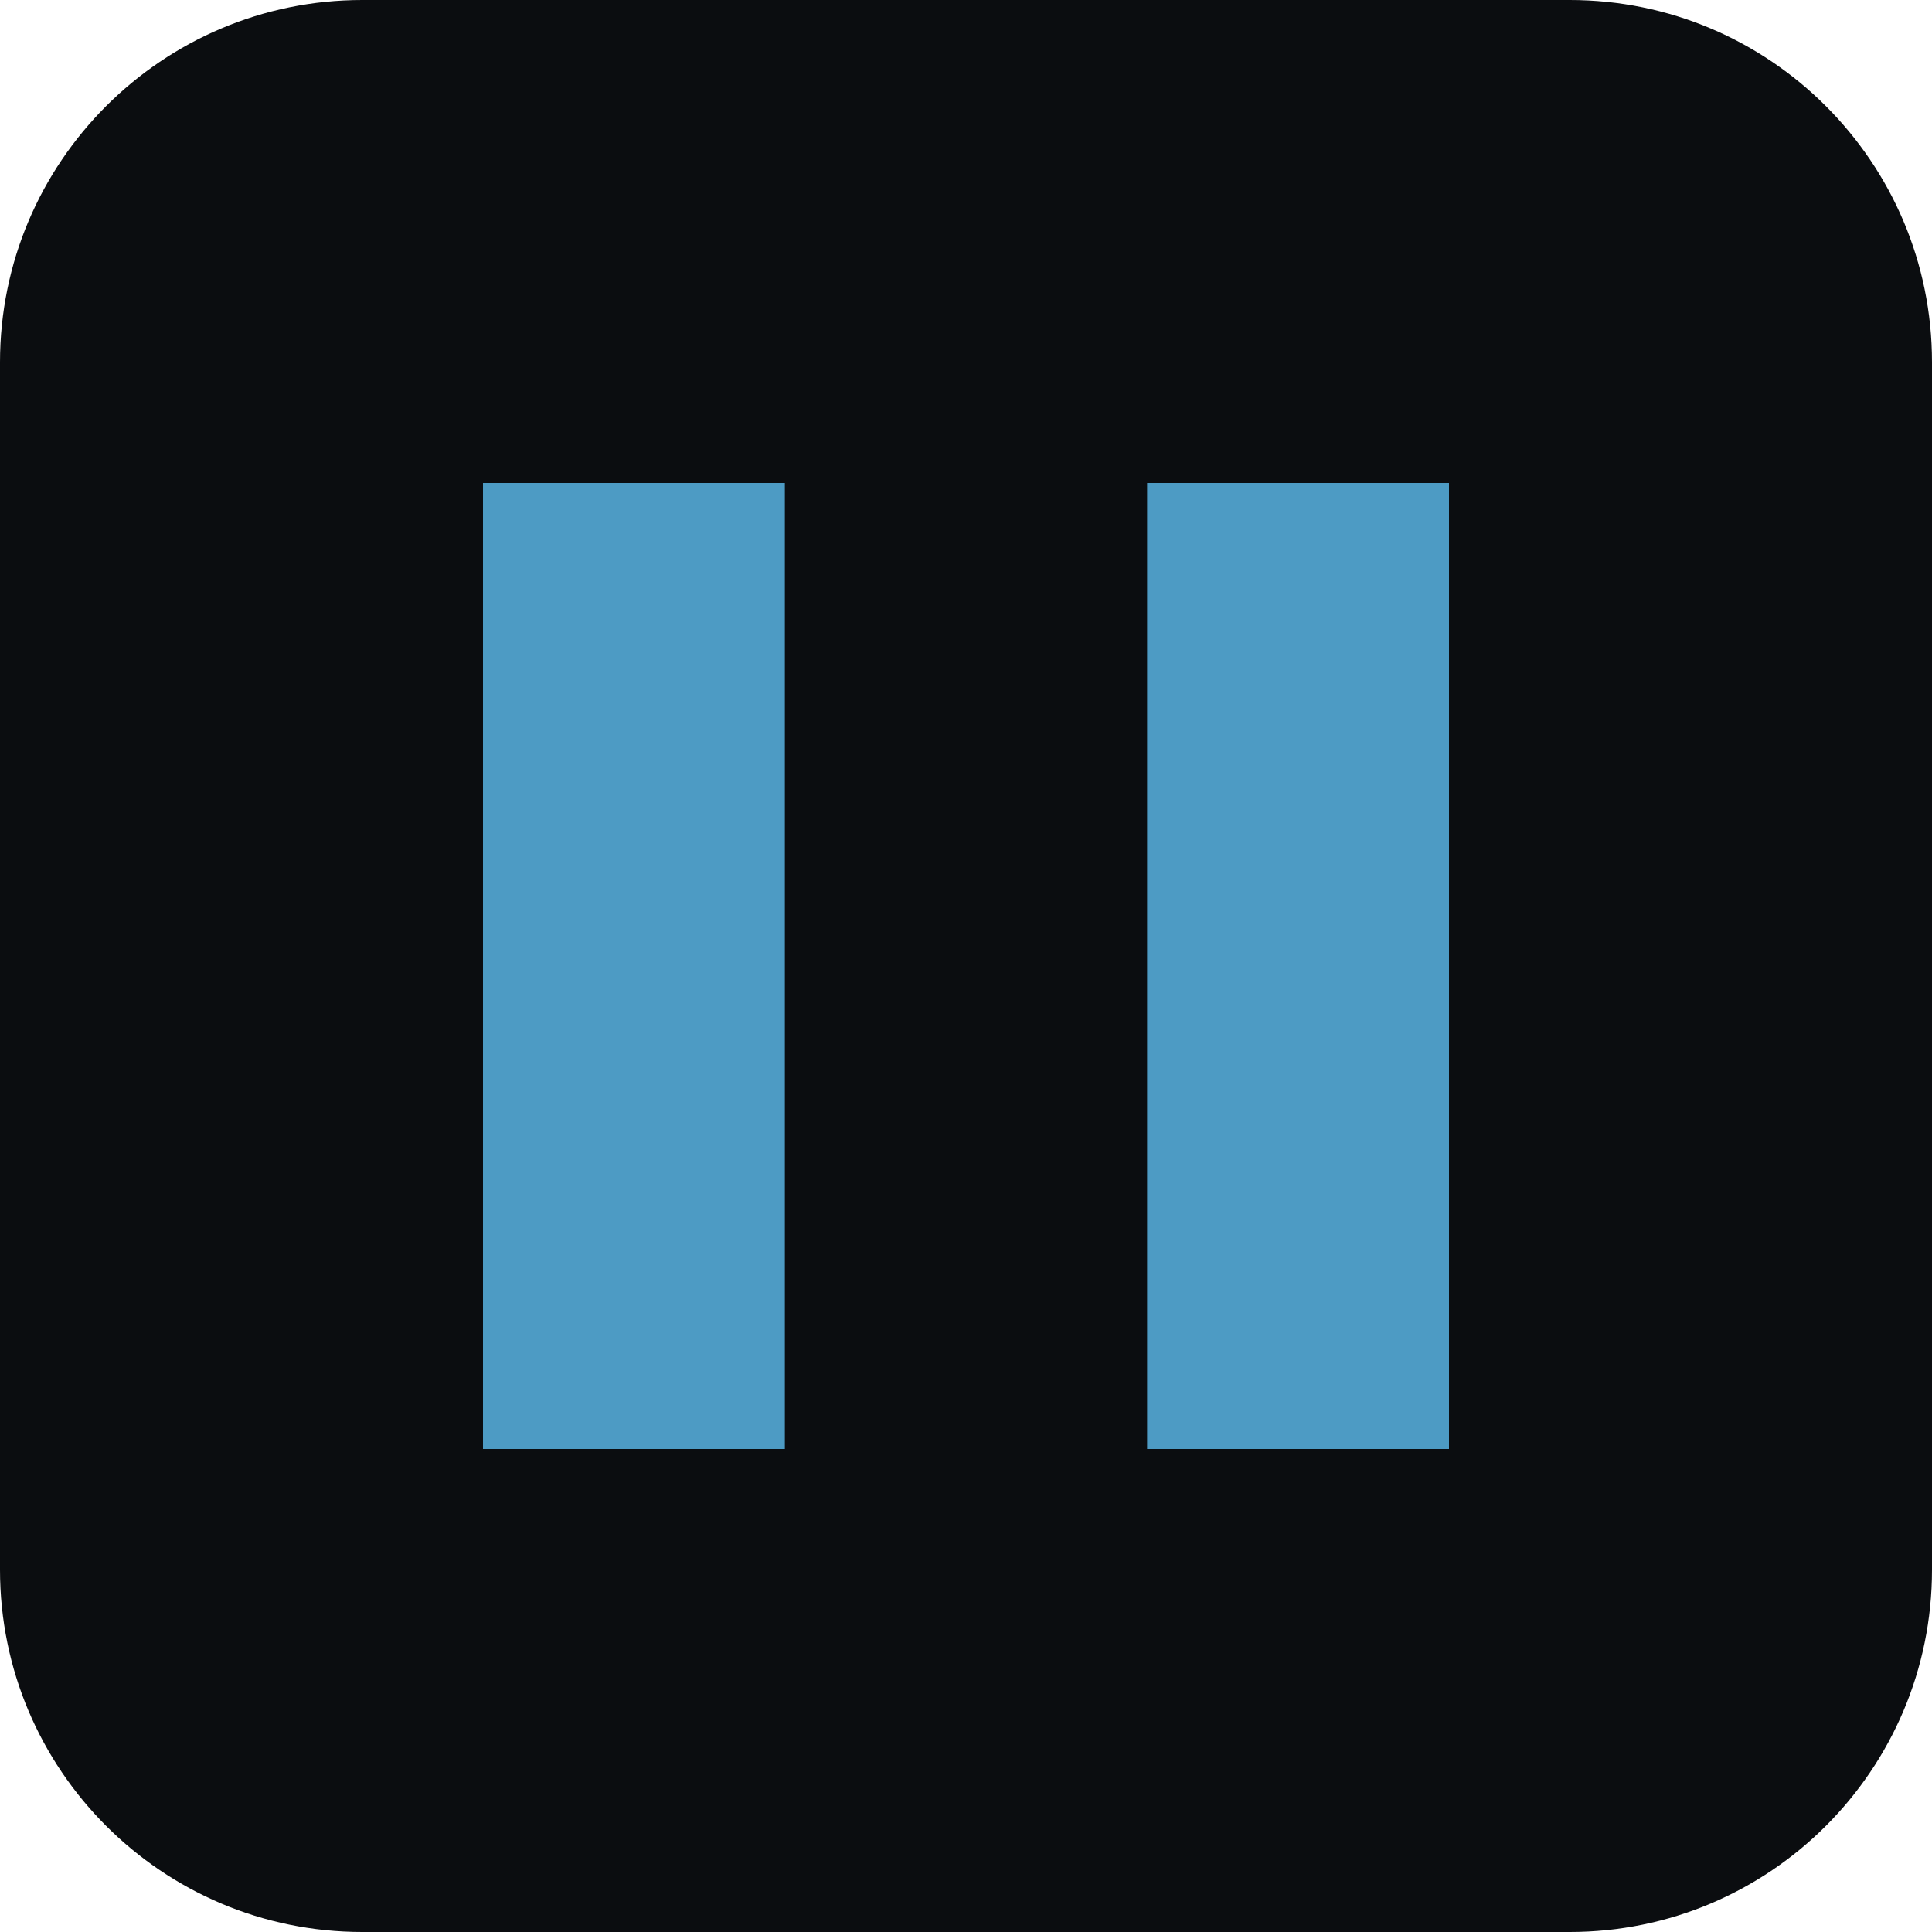
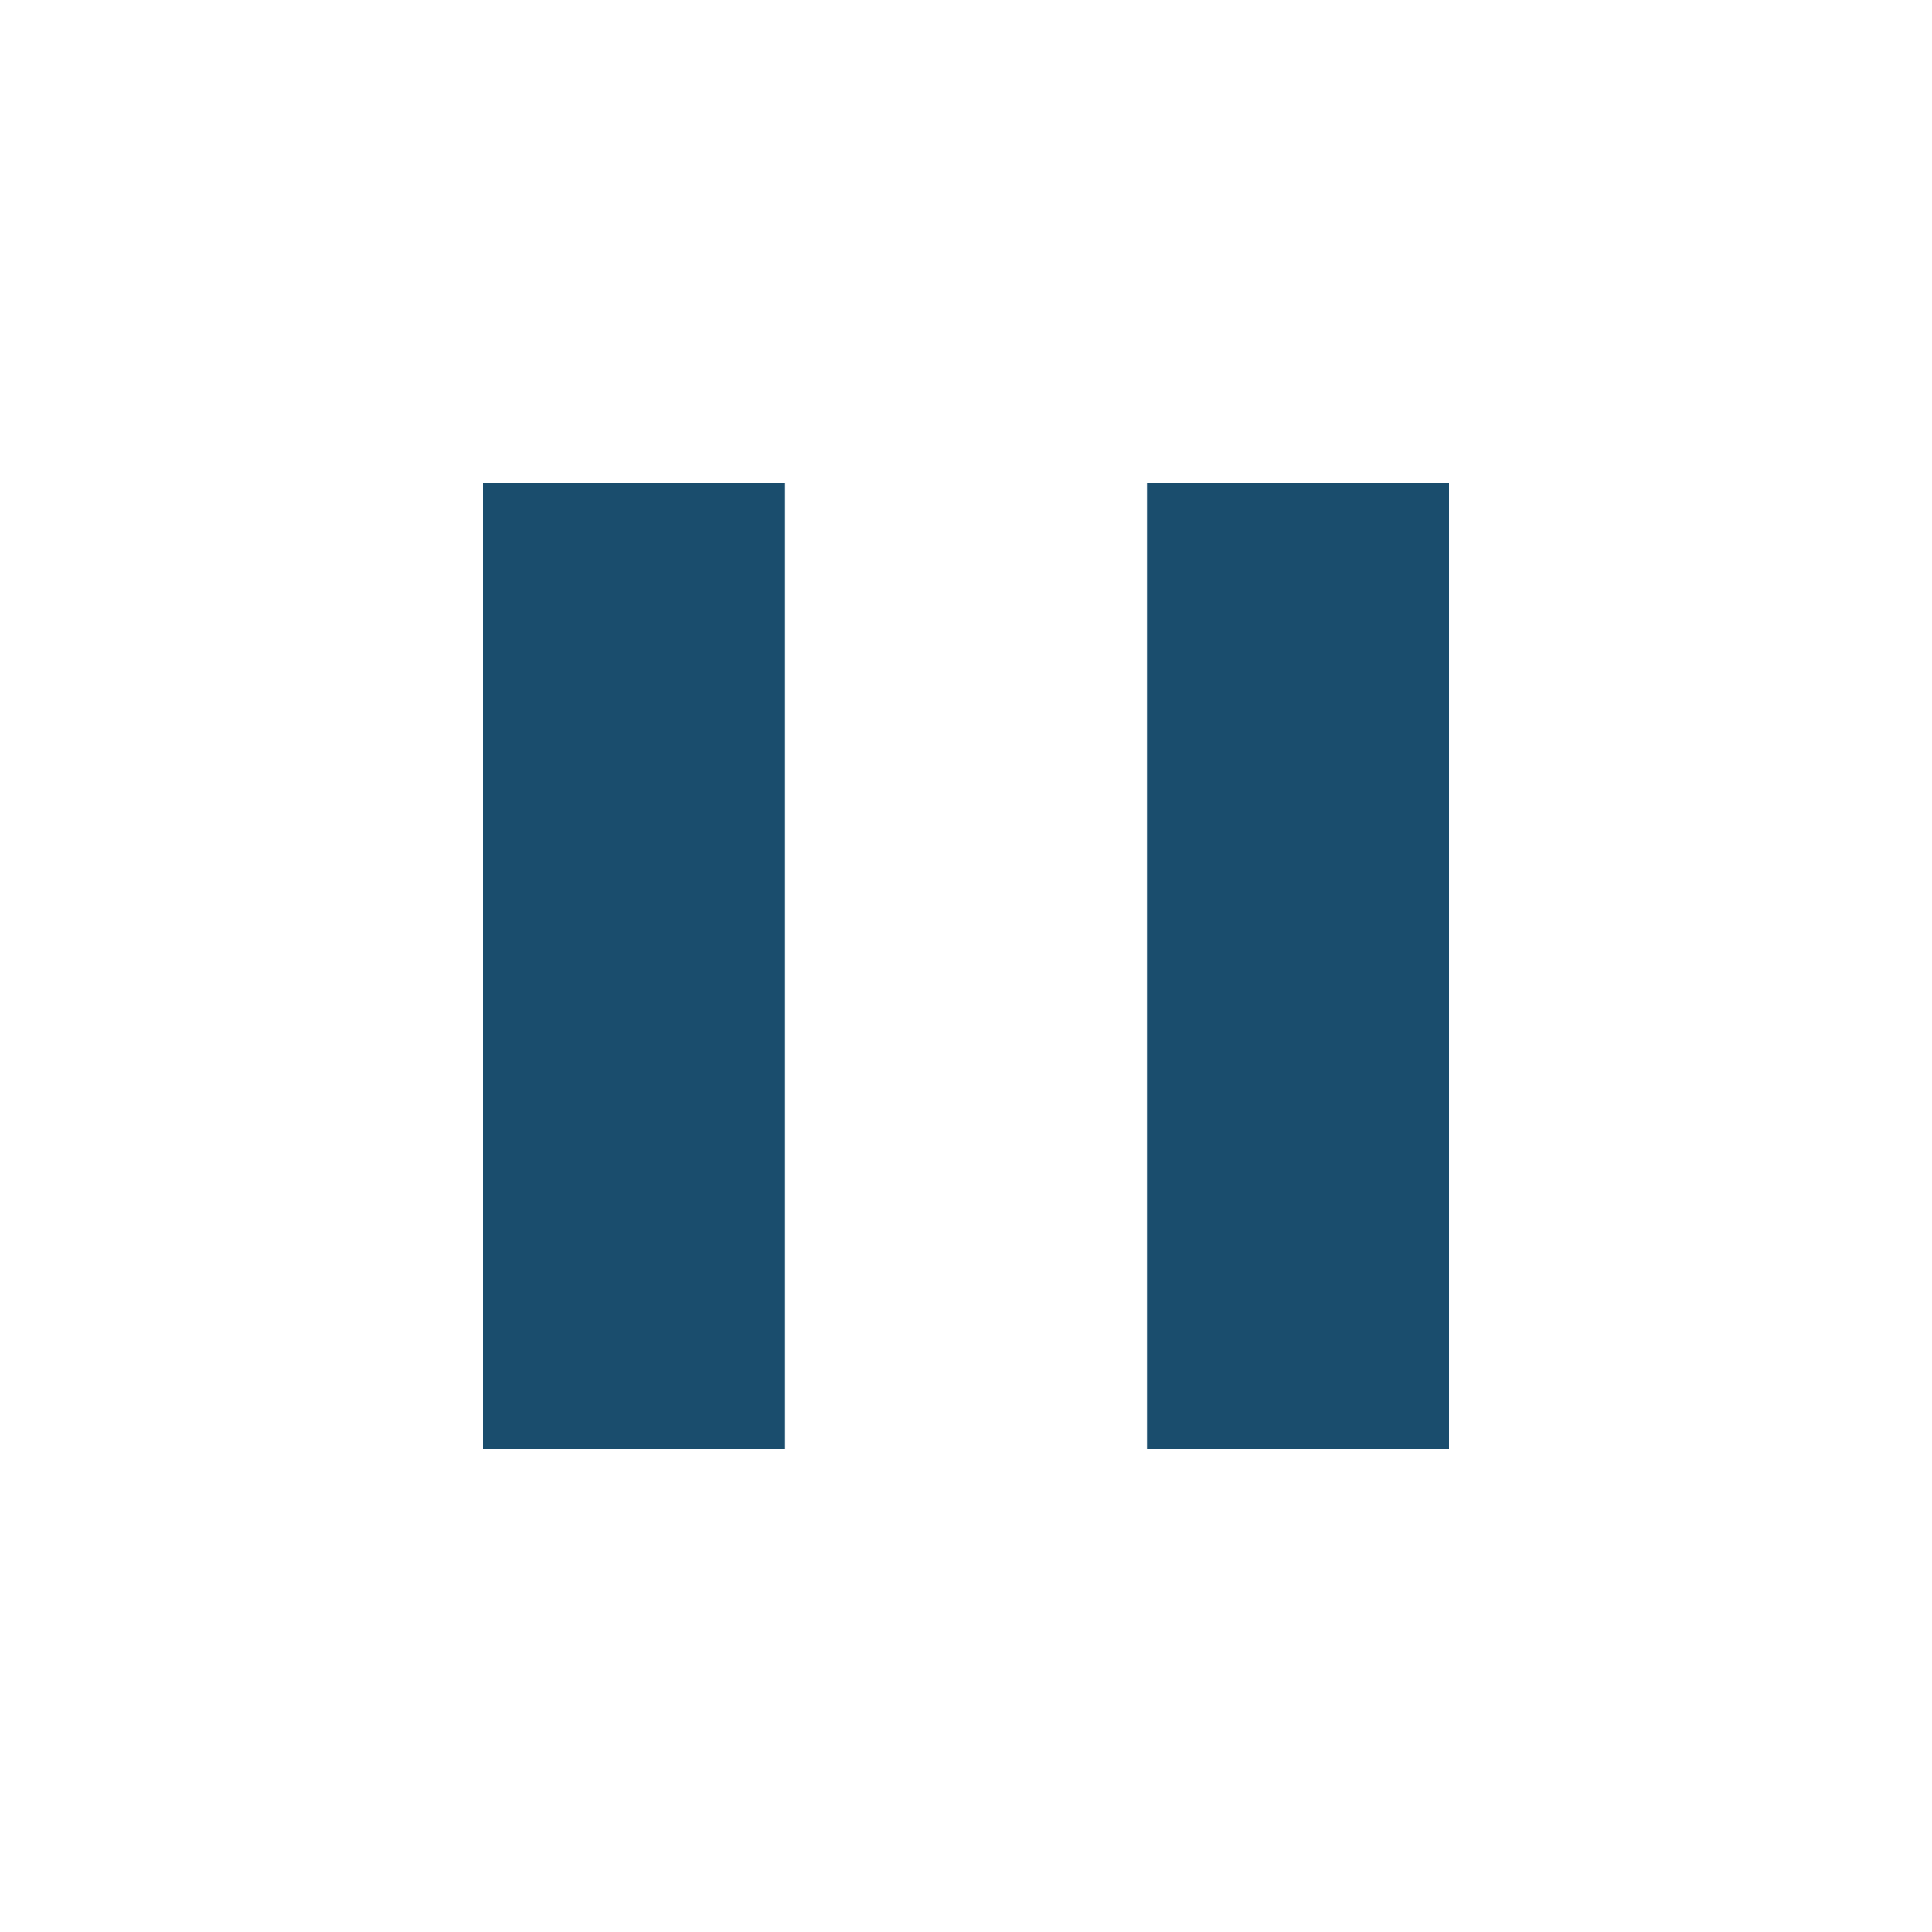
<svg xmlns="http://www.w3.org/2000/svg" viewBox="0 0 32 32">
-   <rect width="32" height="32" rx="6" fill="#0b0d10" />
-   <path d="M8 8h5v16H8zm11 0h5v16h-5z" fill="#4d9bc4" />
+   <path d="M8 8h5v16H8zm11 0h5v16h-5z" fill="#1a4d6d" />
</svg>
